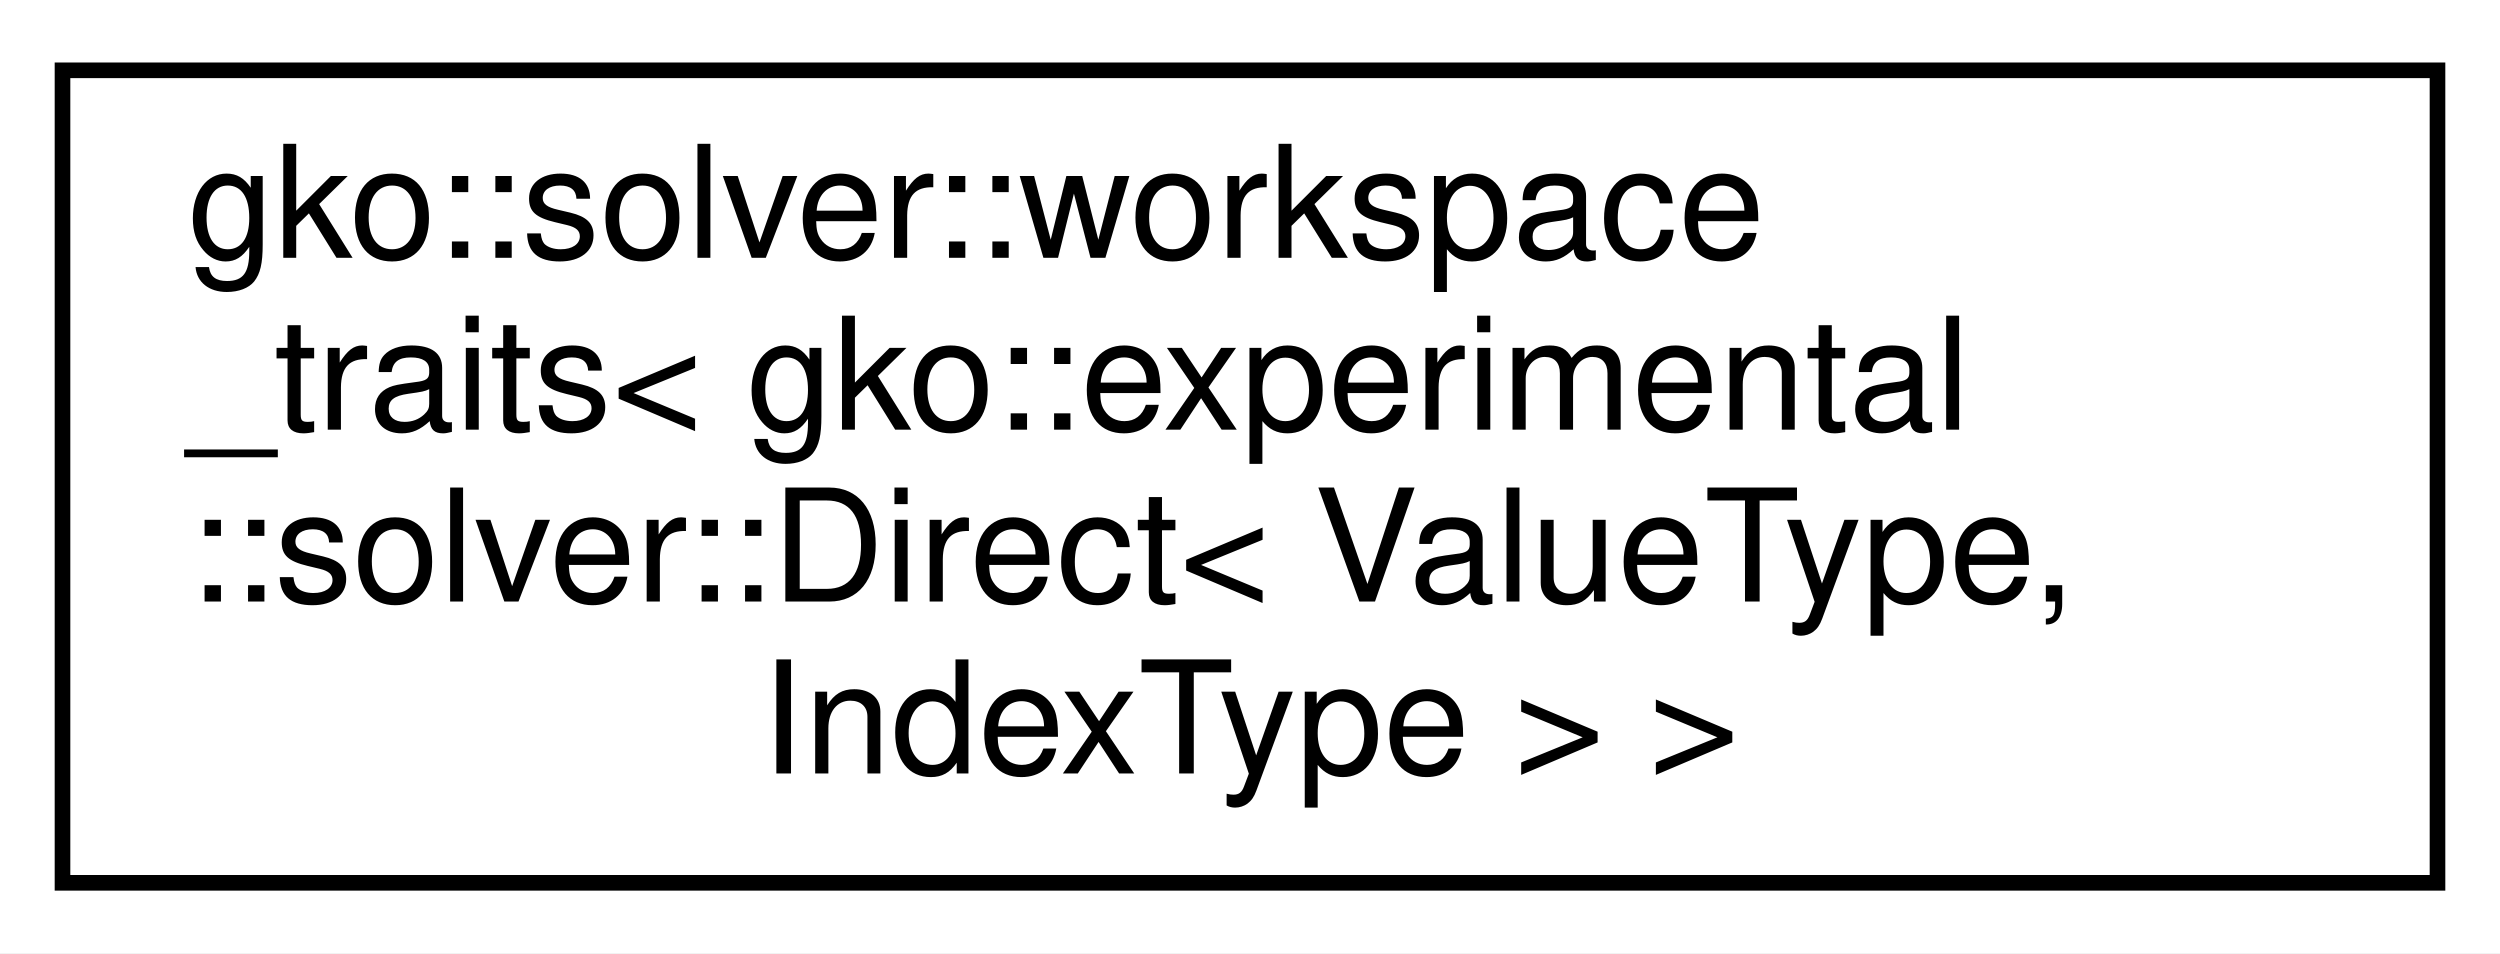
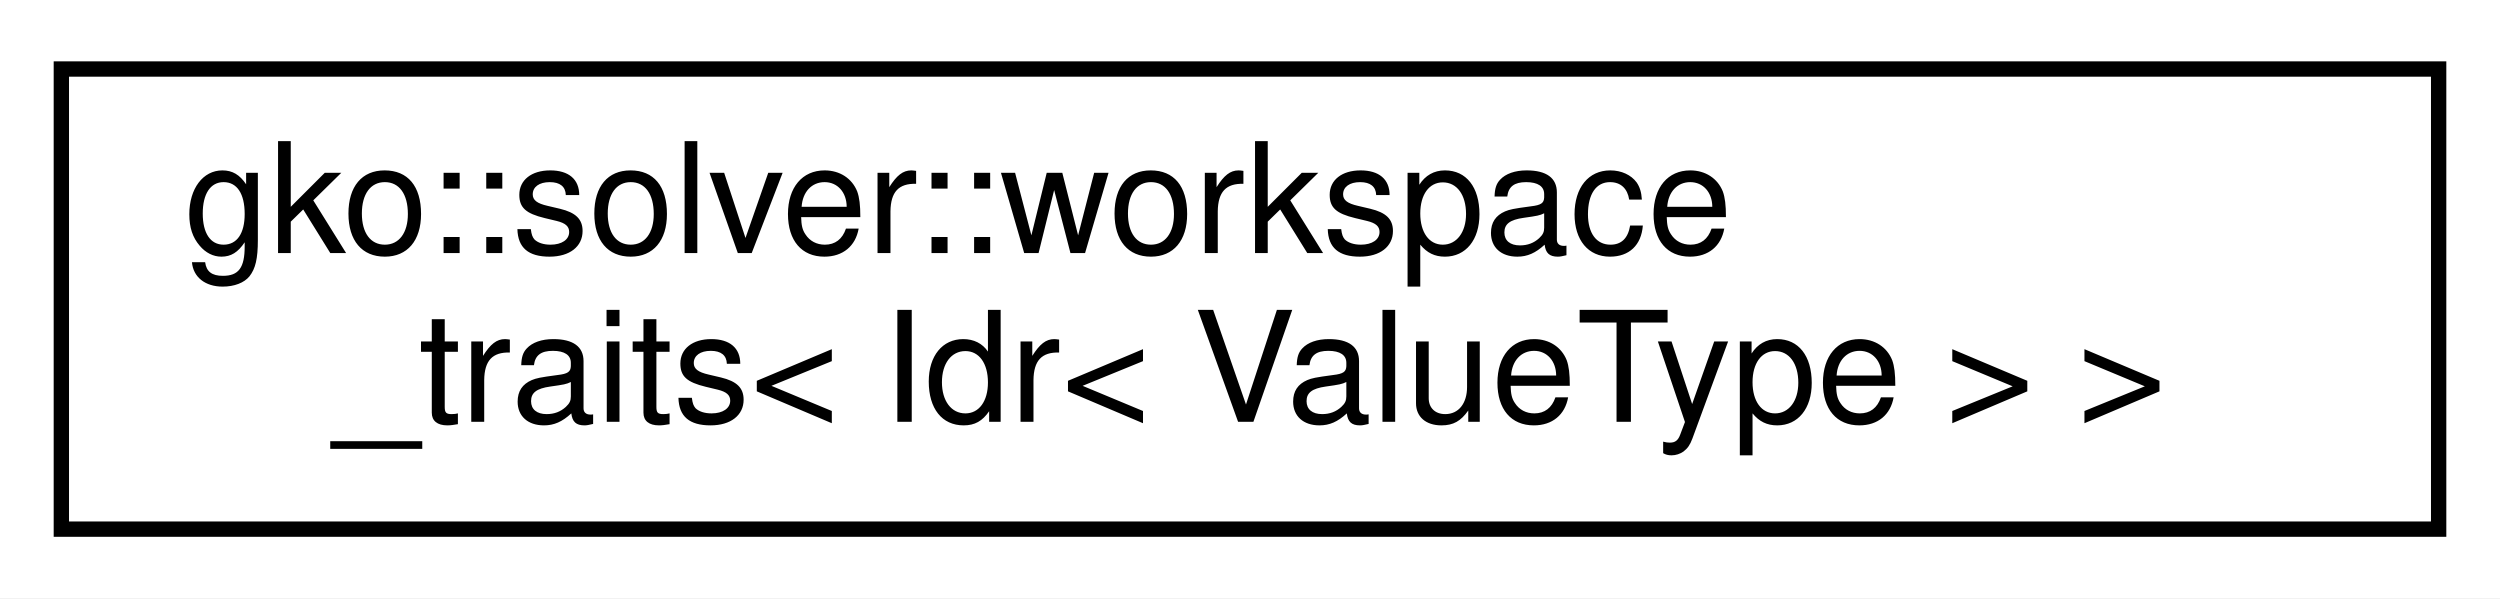
- <svg xmlns="http://www.w3.org/2000/svg" xmlns:xlink="http://www.w3.org/1999/xlink" width="160pt" height="61pt" viewBox="0.00 0.00 160.00 61.00">
-   <g id="graph0" class="graph" transform="scale(1 1) rotate(0) translate(4 57)">
-     <polygon fill="#ffffff" stroke="transparent" points="-4,4 -4,-57 156,-57 156,4 -4,4" />
+ <svg xmlns="http://www.w3.org/2000/svg" xmlns:xlink="http://www.w3.org/1999/xlink" width="163pt" height="39pt" viewBox="0.00 0.00 163.00 39.00">
+   <g id="graph0" class="graph" transform="scale(1 1) rotate(0) translate(4 35)">
+     <polygon fill="#ffffff" stroke="transparent" points="-4,4 -4,-35 159,-35 159,4 -4,4" />
    <g id="node1" class="node">
      <g id="a_node1">
-         <a xlink:href="structgko_1_1solver_1_1workspace__traits_3_01gko_1_1experimental_1_1solver_1_1Direct_3_01ValueType_00_01IndexType_01_4_01_4.html" target="_top" xlink:title=" ">
-           <polygon fill="#ffffff" stroke="#000000" points="0,-.5 0,-52.5 152,-52.5 152,-.5 0,-.5" />
-           <text text-anchor="start" x="8" y="-40.5" font-family="Helvetica,sans-Serif" font-size="10.00" fill="#000000">gko::solver::workspace</text>
-           <text text-anchor="start" x="8" y="-29.5" font-family="Helvetica,sans-Serif" font-size="10.00" fill="#000000">_traits&lt; gko::experimental</text>
-           <text text-anchor="start" x="8" y="-18.5" font-family="Helvetica,sans-Serif" font-size="10.00" fill="#000000">::solver::Direct&lt; ValueType,</text>
-           <text text-anchor="middle" x="76" y="-7.5" font-family="Helvetica,sans-Serif" font-size="10.00" fill="#000000"> IndexType &gt; &gt;</text>
+         <a xlink:href="structgko_1_1solver_1_1workspace__traits_3_01Idr_3_01ValueType_01_4_01_4.html" target="_top" xlink:title=" ">
+           <polygon fill="#ffffff" stroke="#000000" points="0,-.5 0,-30.5 155,-30.5 155,-.5 0,-.5" />
+           <text text-anchor="start" x="8" y="-18.5" font-family="Helvetica,sans-Serif" font-size="10.00" fill="#000000">gko::solver::workspace</text>
+           <text text-anchor="middle" x="77.5" y="-7.5" font-family="Helvetica,sans-Serif" font-size="10.00" fill="#000000">_traits&lt; Idr&lt; ValueType &gt; &gt;</text>
        </a>
      </g>
    </g>
  </g>
</svg>
